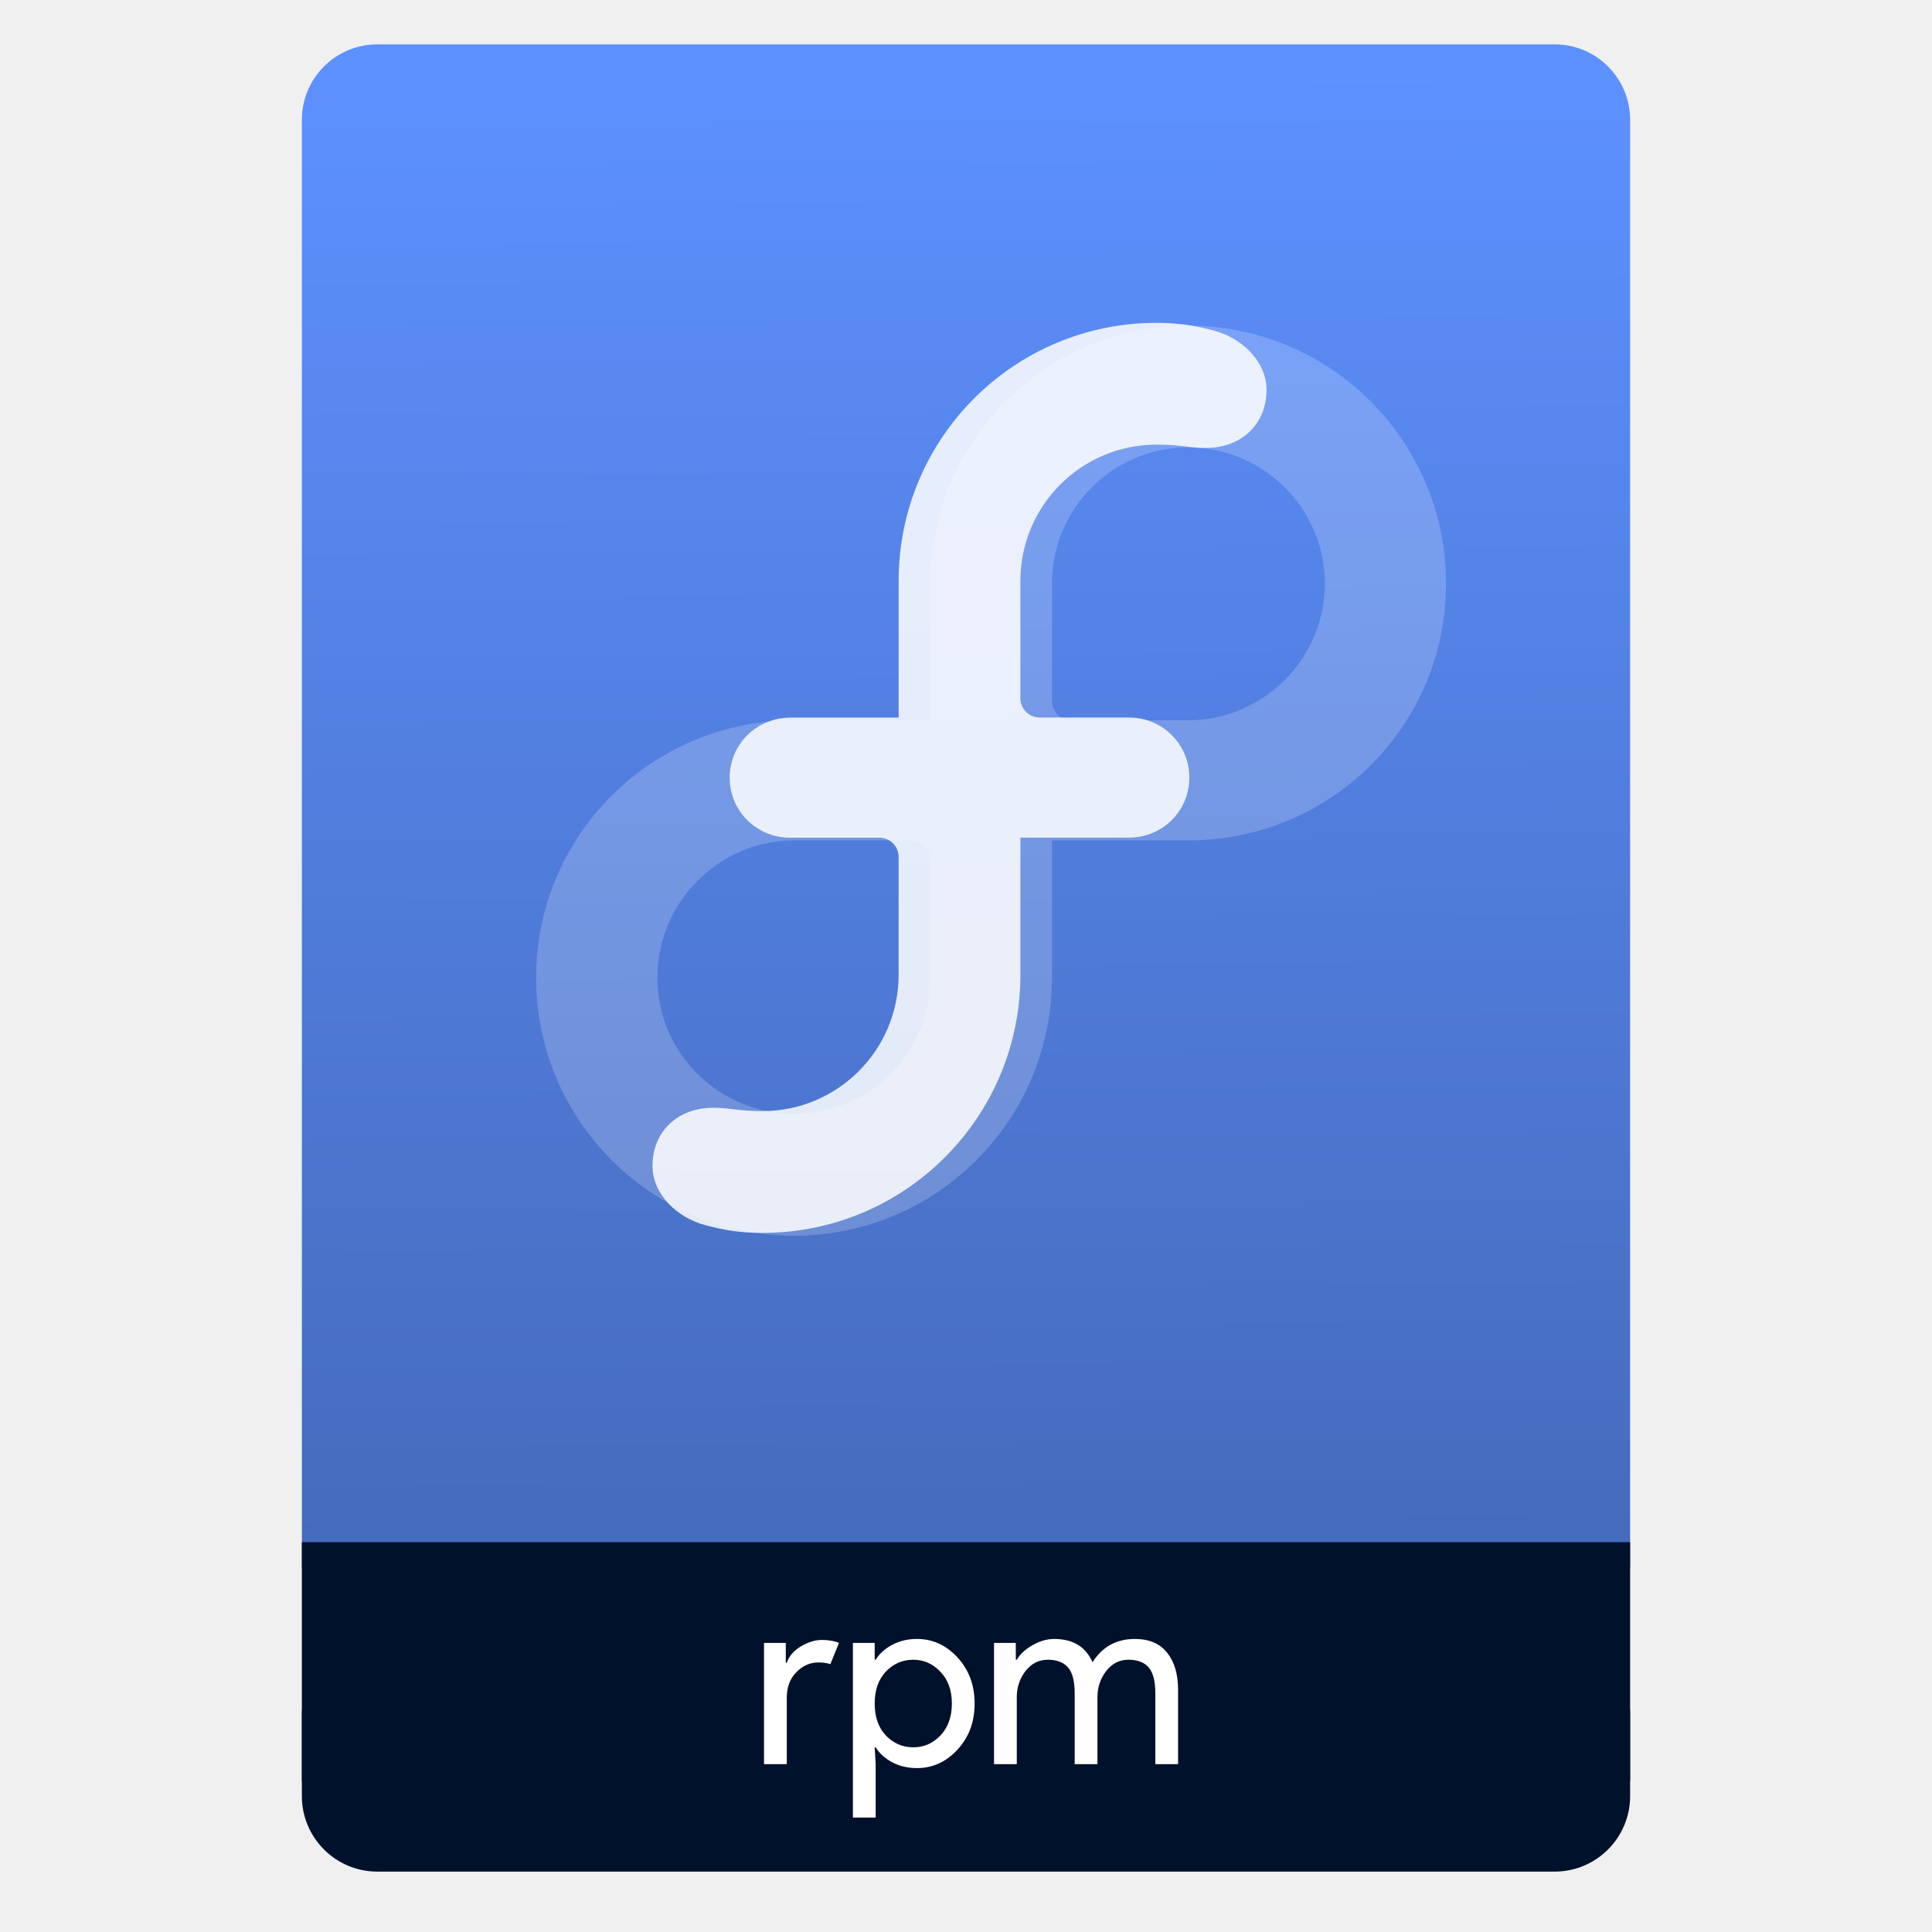
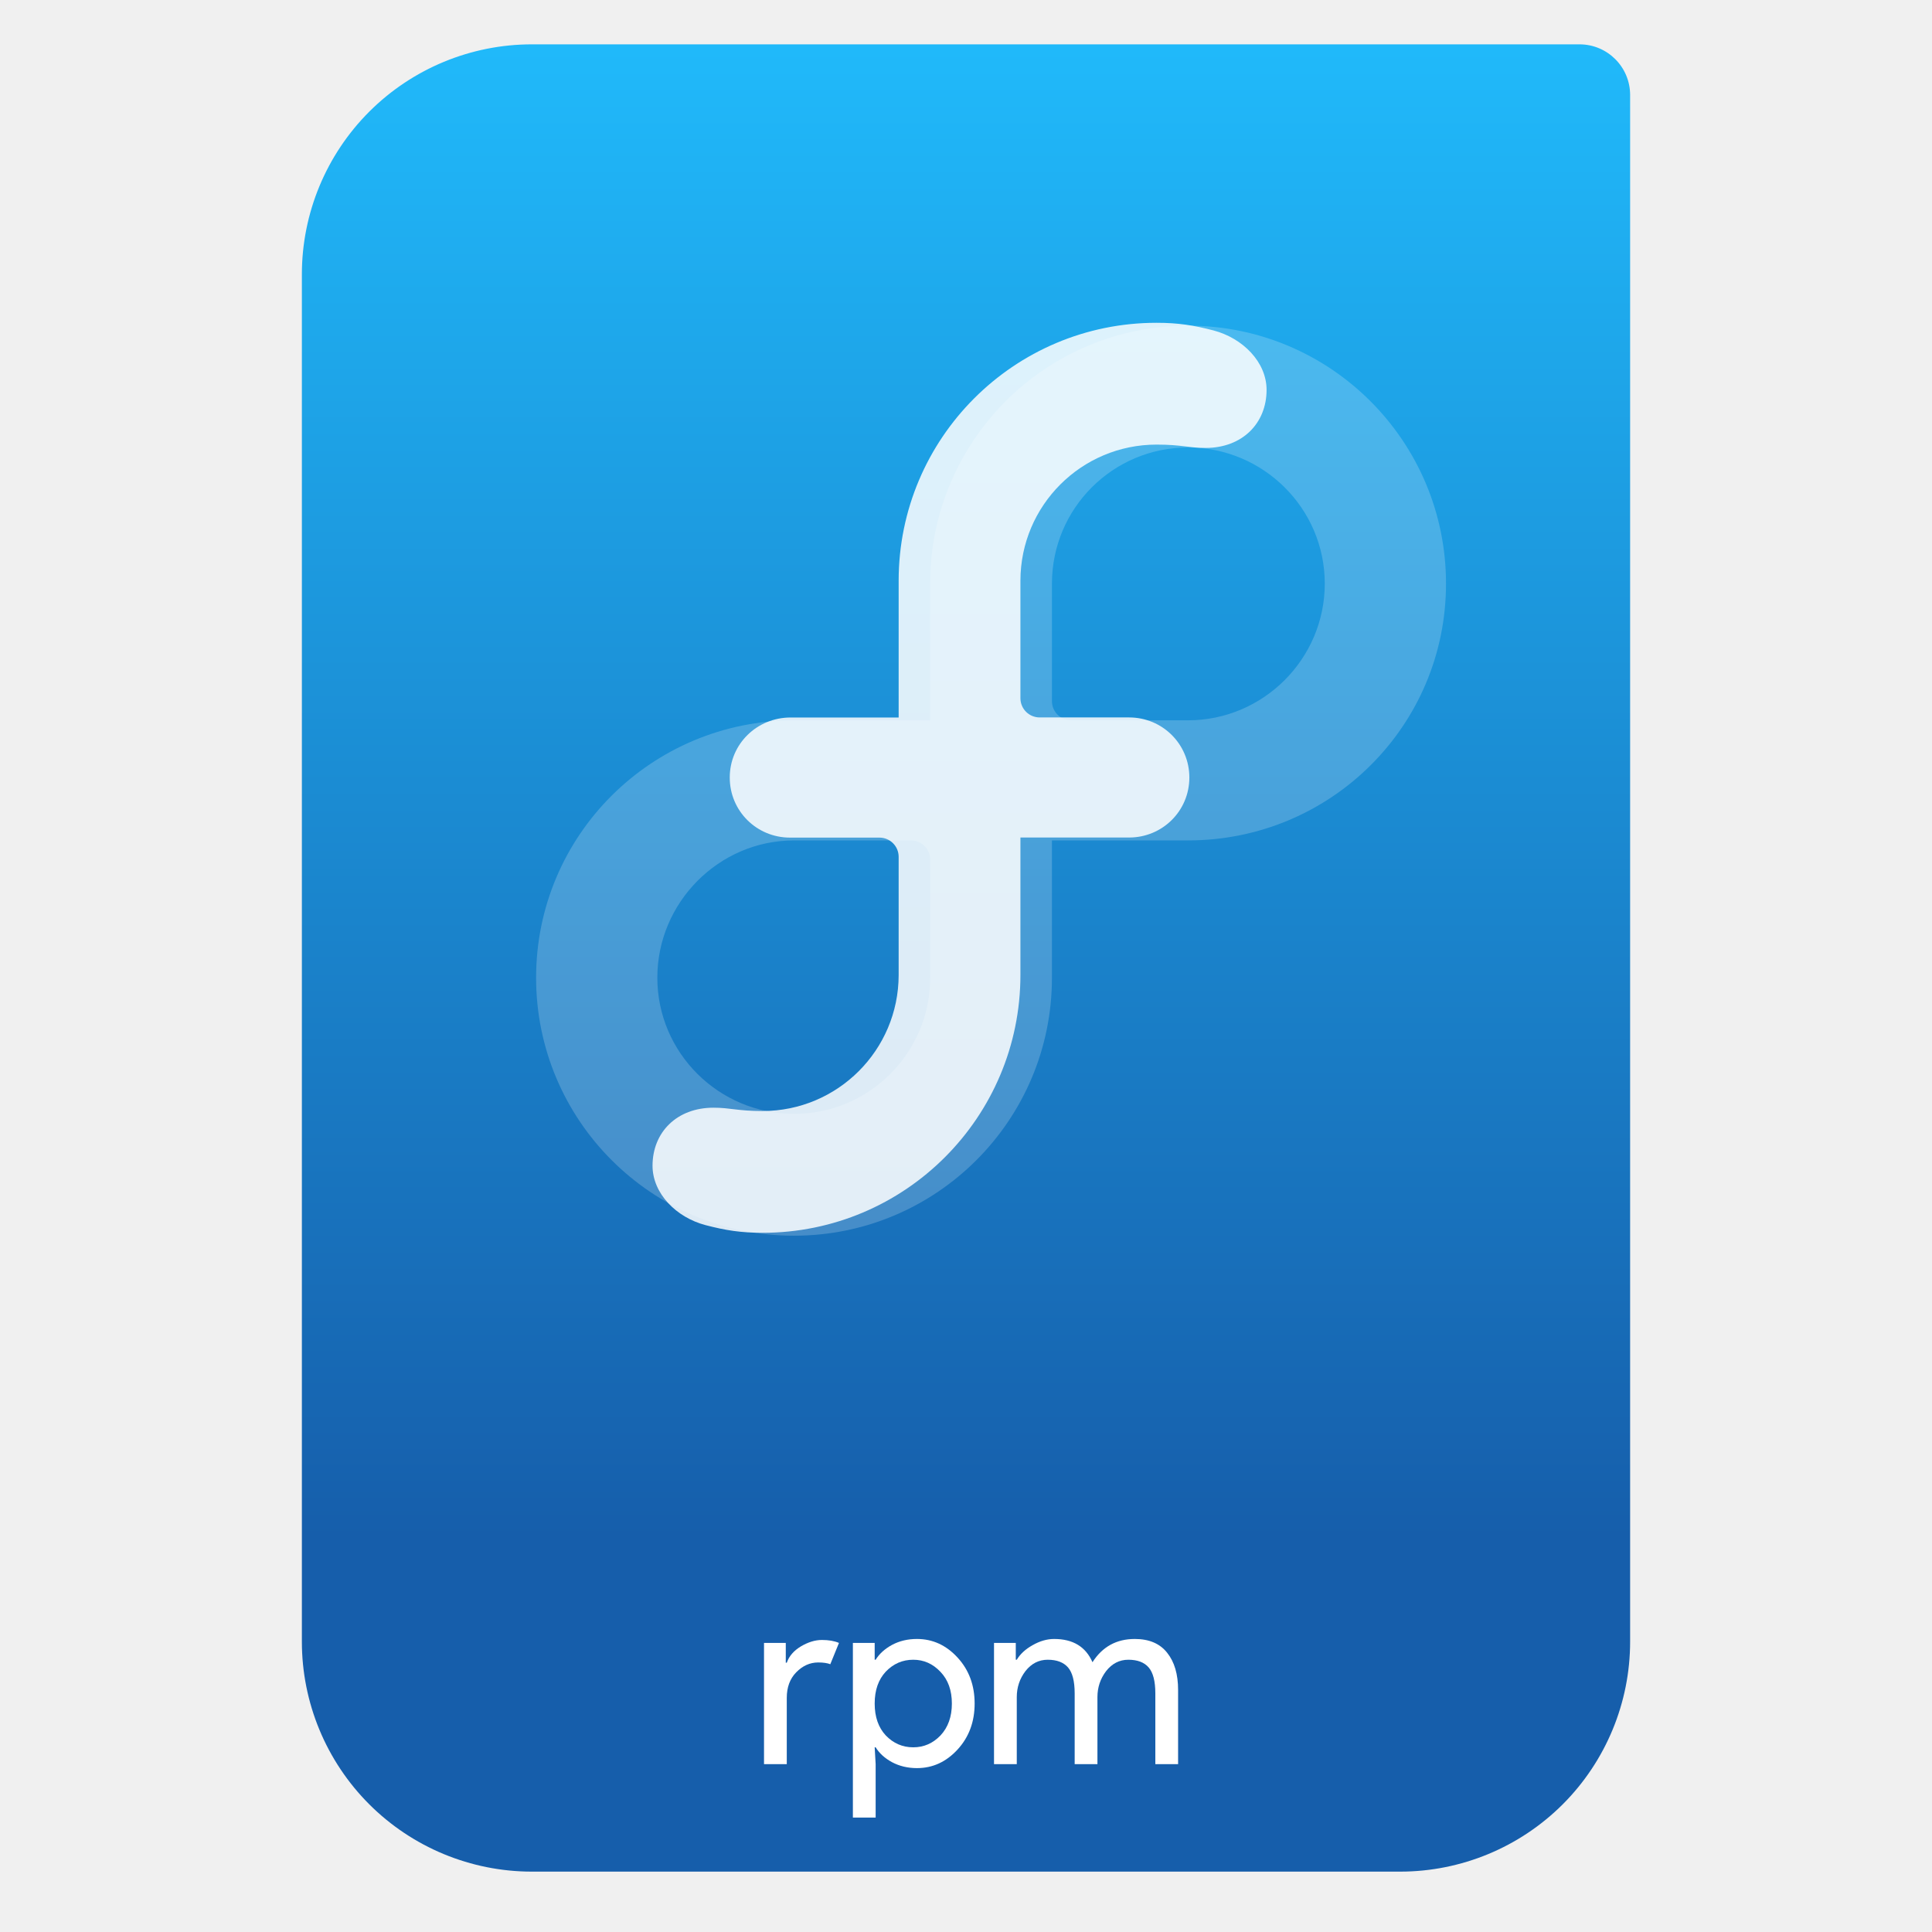
- <svg xmlns="http://www.w3.org/2000/svg" height="64" viewBox="0 0 64 64" width="64">
-   <linearGradient id="a" gradientTransform="matrix(1.07499 0 0 1.02929 56.68895 -.015285)" gradientUnits="userSpaceOnUse" x1="-74.929" x2="-75.26" y1="52.199" y2="2.356">
-     <stop offset="0" stop-color="#4469b9" />
-     <stop offset="1" stop-color="#5d91ff" />
-   </linearGradient>
-   <g transform="translate(56.39177 -.176777)">
-     <rect fill="#00112b" height="7.699" ry="2.5" width="44" x="-46.392" y="54.477" />
-     <rect fill="url(#a)" height="52.832" ry="2.5" width="44" x="-46.392" y="1.646" />
-     <path d="m-46.392 51.264h44v7.912h-44z" fill="#00112b" />
-     <g fill="#fff">
-       <g transform="matrix(.8195497 0 0 .8195497 -3.534286 10.12183)">
-         <path d="m-32.694 59.172h-.92v-4.9h.88v.8h.04q.14-.4.57-.66.44-.26.85-.26.41 0 .69.12l-.35.86q-.18-.07-.49-.07-.5 0-.89.4-.38.39-.38 1.03z" />
-         <path d="m-27.431 59.332q-.56 0-1.01-.24-.44-.24-.66-.6h-.04l.04.68v2.16h-.92v-7.06h.88v.68h.04q.22-.36.66-.6.45-.24 1.01-.24.95 0 1.64.75.69.75.69 1.86 0 1.11-.69 1.86-.69.75-1.64.75zm-.15-.84q.64 0 1.1-.48.46-.49.46-1.29 0-.8-.46-1.28-.46-.49-1.1-.49-.65 0-1.11.48-.45.48-.45 1.29 0 .81.45 1.29.46.48 1.11.48z" />
-         <path d="m-24.317 59.172v-4.9h.88v.68h.04q.21-.35.64-.59.44-.25.87-.25 1.14 0 1.55.94.6-.94 1.71-.94.87 0 1.31.56.44.55.44 1.5v3h-.92v-2.86q0-.74-.27-1.05-.27-.31-.82-.31-.54 0-.9.46-.35.46-.35 1.05v2.71h-.92v-2.86q0-.74-.27-1.05-.27-.31-.82-.31-.54 0-.9.46-.35.46-.35 1.05v2.71z" />
-       </g>
-       <path d="m-17.035 10.965c-4.719 0-8.544 3.825-8.544 8.544v4.531h-4.509c-4.719 0-8.544 3.807-8.544 8.526 0 4.719 3.825 8.545 8.544 8.545 4.718 0 8.544-3.825 8.544-8.545v-4.55h4.51c4.718 0 8.544-3.788 8.544-8.507 0-4.719-3.825-8.544-8.544-8.544zm-8.544 21.606c-.003 2.486-2.022 4.502-4.509 4.502-2.49 0-4.528-2.019-4.528-4.51 0-2.491 2.038-4.548 4.528-4.548h3.873c.352 0 .637.285.637.636 0 .001-0.0.001-0 0v3.918h-0zm8.544-8.534h-3.873c-.352 0-.636-.285-.636-.637v-3.899c.004-2.488 2.022-4.503 4.51-4.503 2.49 0 4.529 2.019 4.529 4.51 0 2.491-2.038 4.528-4.529 4.528z" opacity=".2" />
-       <path d="m-26.623 23.946v-4.531c0-4.719 3.825-8.544 8.544-8.544.716 0 1.225.081 1.887.254.966.253 1.756 1.045 1.756 1.967 0 1.114-.808 1.924-2.017 1.924-.576 0-.784-.11-1.627-.11-2.488 0-4.505 2.015-4.51 4.503v3.899c0 .352.285.637.636.637h2.964c1.104 0 1.995.884 1.996 1.99 0 1.107-.892 1.989-1.996 1.989h-3.6v4.55c0 4.718-3.825 8.544-8.544 8.544-.716 0-1.225-.081-1.887-.254-.966-.253-1.756-1.045-1.756-1.967 0-1.114.808-1.924 2.017-1.924.575 0 .784.11 1.626.11 2.488 0 4.506-2.015 4.51-4.502v-3.919c0-.351-.285-.636-.637-.636h-2.963c-1.104 0-1.996-.881-1.996-1.988-0-1.113.901-1.99 2.017-1.99h3.578v-0z" fill-opacity=".85" />
-     </g>
-   </g>
+ <svg xmlns="http://www.w3.org/2000/svg" style="clip-rule:evenodd;fill-rule:evenodd;stroke-linejoin:round;stroke-miterlimit:2" version="1.1" viewBox="0 0 64 64">
+   <path d="m54 3.146c0-0.926-0.751-1.677-1.677-1.677h-34.705c-2.02 0-3.958 0.803-5.387 2.231-1.428 1.429-2.231 3.367-2.231 5.387v45.295c0 2.02 0.803 3.958 2.231 5.387 1.429 1.428 3.367 2.231 5.387 2.231h28.764c2.02 0 3.958-0.803 5.387-2.231 1.428-1.429 2.231-3.367 2.231-5.387v-51.236z" style="fill:url(#_Linear1)" />
+   <path d="m26.063 58.44h-0.754v-4.016h0.721v0.656h0.033c0.076-0.219 0.232-0.399 0.467-0.541 0.241-0.142 0.473-0.213 0.697-0.213s0.412 0.032 0.565 0.098l-0.287 0.705c-0.098-0.038-0.232-0.058-0.401-0.058-0.273 0-0.517 0.11-0.73 0.328-0.207 0.213-0.311 0.495-0.311 0.844v2.197z" style="fill-rule:nonzero;fill:#fff" />
+   <path d="m30.376 58.571c-0.306 0-0.582-0.066-0.828-0.197-0.24-0.131-0.42-0.295-0.541-0.492h-0.032l0.032 0.558v1.77h-0.754v-5.786h0.722v0.557h0.032c0.121-0.196 0.301-0.36 0.541-0.491 0.246-0.132 0.522-0.197 0.828-0.197 0.519 0 0.967 0.205 1.344 0.615 0.377 0.409 0.566 0.917 0.566 1.524 0 0.606-0.189 1.114-0.566 1.524s-0.825 0.615-1.344 0.615zm-0.123-0.689c0.35 0 0.65-0.131 0.902-0.393 0.251-0.268 0.377-0.62 0.377-1.057s-0.126-0.787-0.377-1.049c-0.252-0.268-0.552-0.402-0.902-0.402-0.355 0-0.658 0.131-0.91 0.394-0.245 0.262-0.368 0.614-0.368 1.057 0 0.442 0.123 0.795 0.368 1.057 0.252 0.262 0.555 0.393 0.91 0.393z" style="fill-rule:nonzero;fill:#fff" />
+   <path d="m32.928 58.44v-4.016h0.721v0.557h0.033c0.115-0.191 0.29-0.352 0.525-0.483 0.24-0.137 0.478-0.205 0.713-0.205 0.623 0 1.046 0.257 1.27 0.77 0.328-0.513 0.795-0.77 1.401-0.77 0.476 0 0.834 0.153 1.074 0.459 0.24 0.3 0.361 0.71 0.361 1.229v2.459h-0.754v-2.344c0-0.404-0.074-0.691-0.222-0.861-0.147-0.169-0.371-0.254-0.672-0.254-0.295 0-0.54 0.126-0.737 0.377-0.191 0.252-0.287 0.538-0.287 0.861v2.221h-0.754v-2.344c0-0.404-0.074-0.691-0.221-0.861-0.148-0.169-0.372-0.254-0.672-0.254-0.295 0-0.541 0.126-0.738 0.377-0.191 0.252-0.287 0.538-0.287 0.861v2.221h-0.754z" style="fill-rule:nonzero;fill:#fff" />
+   <path d="m39.357 10.788c-4.719 0-8.544 3.826-8.544 8.545v4.531h-4.51c-4.719 0-8.544 3.807-8.544 8.525 0 4.72 3.825 8.545 8.544 8.545 4.718 0 8.544-3.825 8.544-8.545v-4.549h4.51c4.718 0 8.544-3.789 8.544-8.507 0-4.719-3.826-8.545-8.544-8.545zm-8.544 21.607c-3e-3 2.486-2.022 4.502-4.51 4.502-2.49 0-4.528-2.019-4.528-4.509 0-2.492 2.038-4.548 4.528-4.548h3.873c0.352 0 0.637 0.284 0.637 0.636v3.917 2e-3zm8.543-8.534h-3.873c-0.352 0-0.636-0.284-0.636-0.636v-3.899c4e-3 -2.488 2.021-4.503 4.509-4.503 2.491 0 4.529 2.019 4.529 4.51s-2.038 4.528-4.529 4.528z" style="fill-opacity:.2;fill-rule:nonzero;fill:#fff" />
+   <path d="m29.769 23.769v-4.531c0-4.719 3.825-8.545 8.544-8.545 0.716 0 1.225 0.081 1.888 0.254 0.966 0.254 1.755 1.045 1.756 1.967 0 1.114-0.809 1.924-2.017 1.924-0.576 0-0.784-0.11-1.627-0.11-2.488 0-4.505 2.015-4.51 4.503v3.898c0 0.352 0.285 0.637 0.637 0.637h2.963c1.104 0 1.995 0.883 1.996 1.99 0 1.107-0.892 1.988-1.996 1.988h-3.6v4.55c0 4.719-3.825 8.544-8.543 8.544-0.716 0-1.225-0.081-1.888-0.254-0.966-0.253-1.755-1.045-1.756-1.967 0-1.113 0.808-1.923 2.017-1.923 0.575 0 0.784 0.11 1.627 0.11 2.487 0 4.505-2.015 4.509-4.502v-3.919c0-0.352-0.285-0.636-0.637-0.636h-2.962c-1.104 0-1.996-0.881-1.996-1.988-1e-3 -1.114 0.901-1.991 2.017-1.991h3.578v1e-3z" style="fill-opacity:.85;fill-rule:nonzero;fill:#fff" />
+   <defs>
+     <linearGradient id="_Linear1" x2="1" gradientTransform="matrix(3.03829e-15,-49.619,49.619,3.03829e-15,250.77,51.088)" gradientUnits="userSpaceOnUse">
+       <stop style="stop-color:#165eab" offset="0" />
+       <stop style="stop-color:#20b9fa" offset="1" />
+     </linearGradient>
+   </defs>
</svg>
